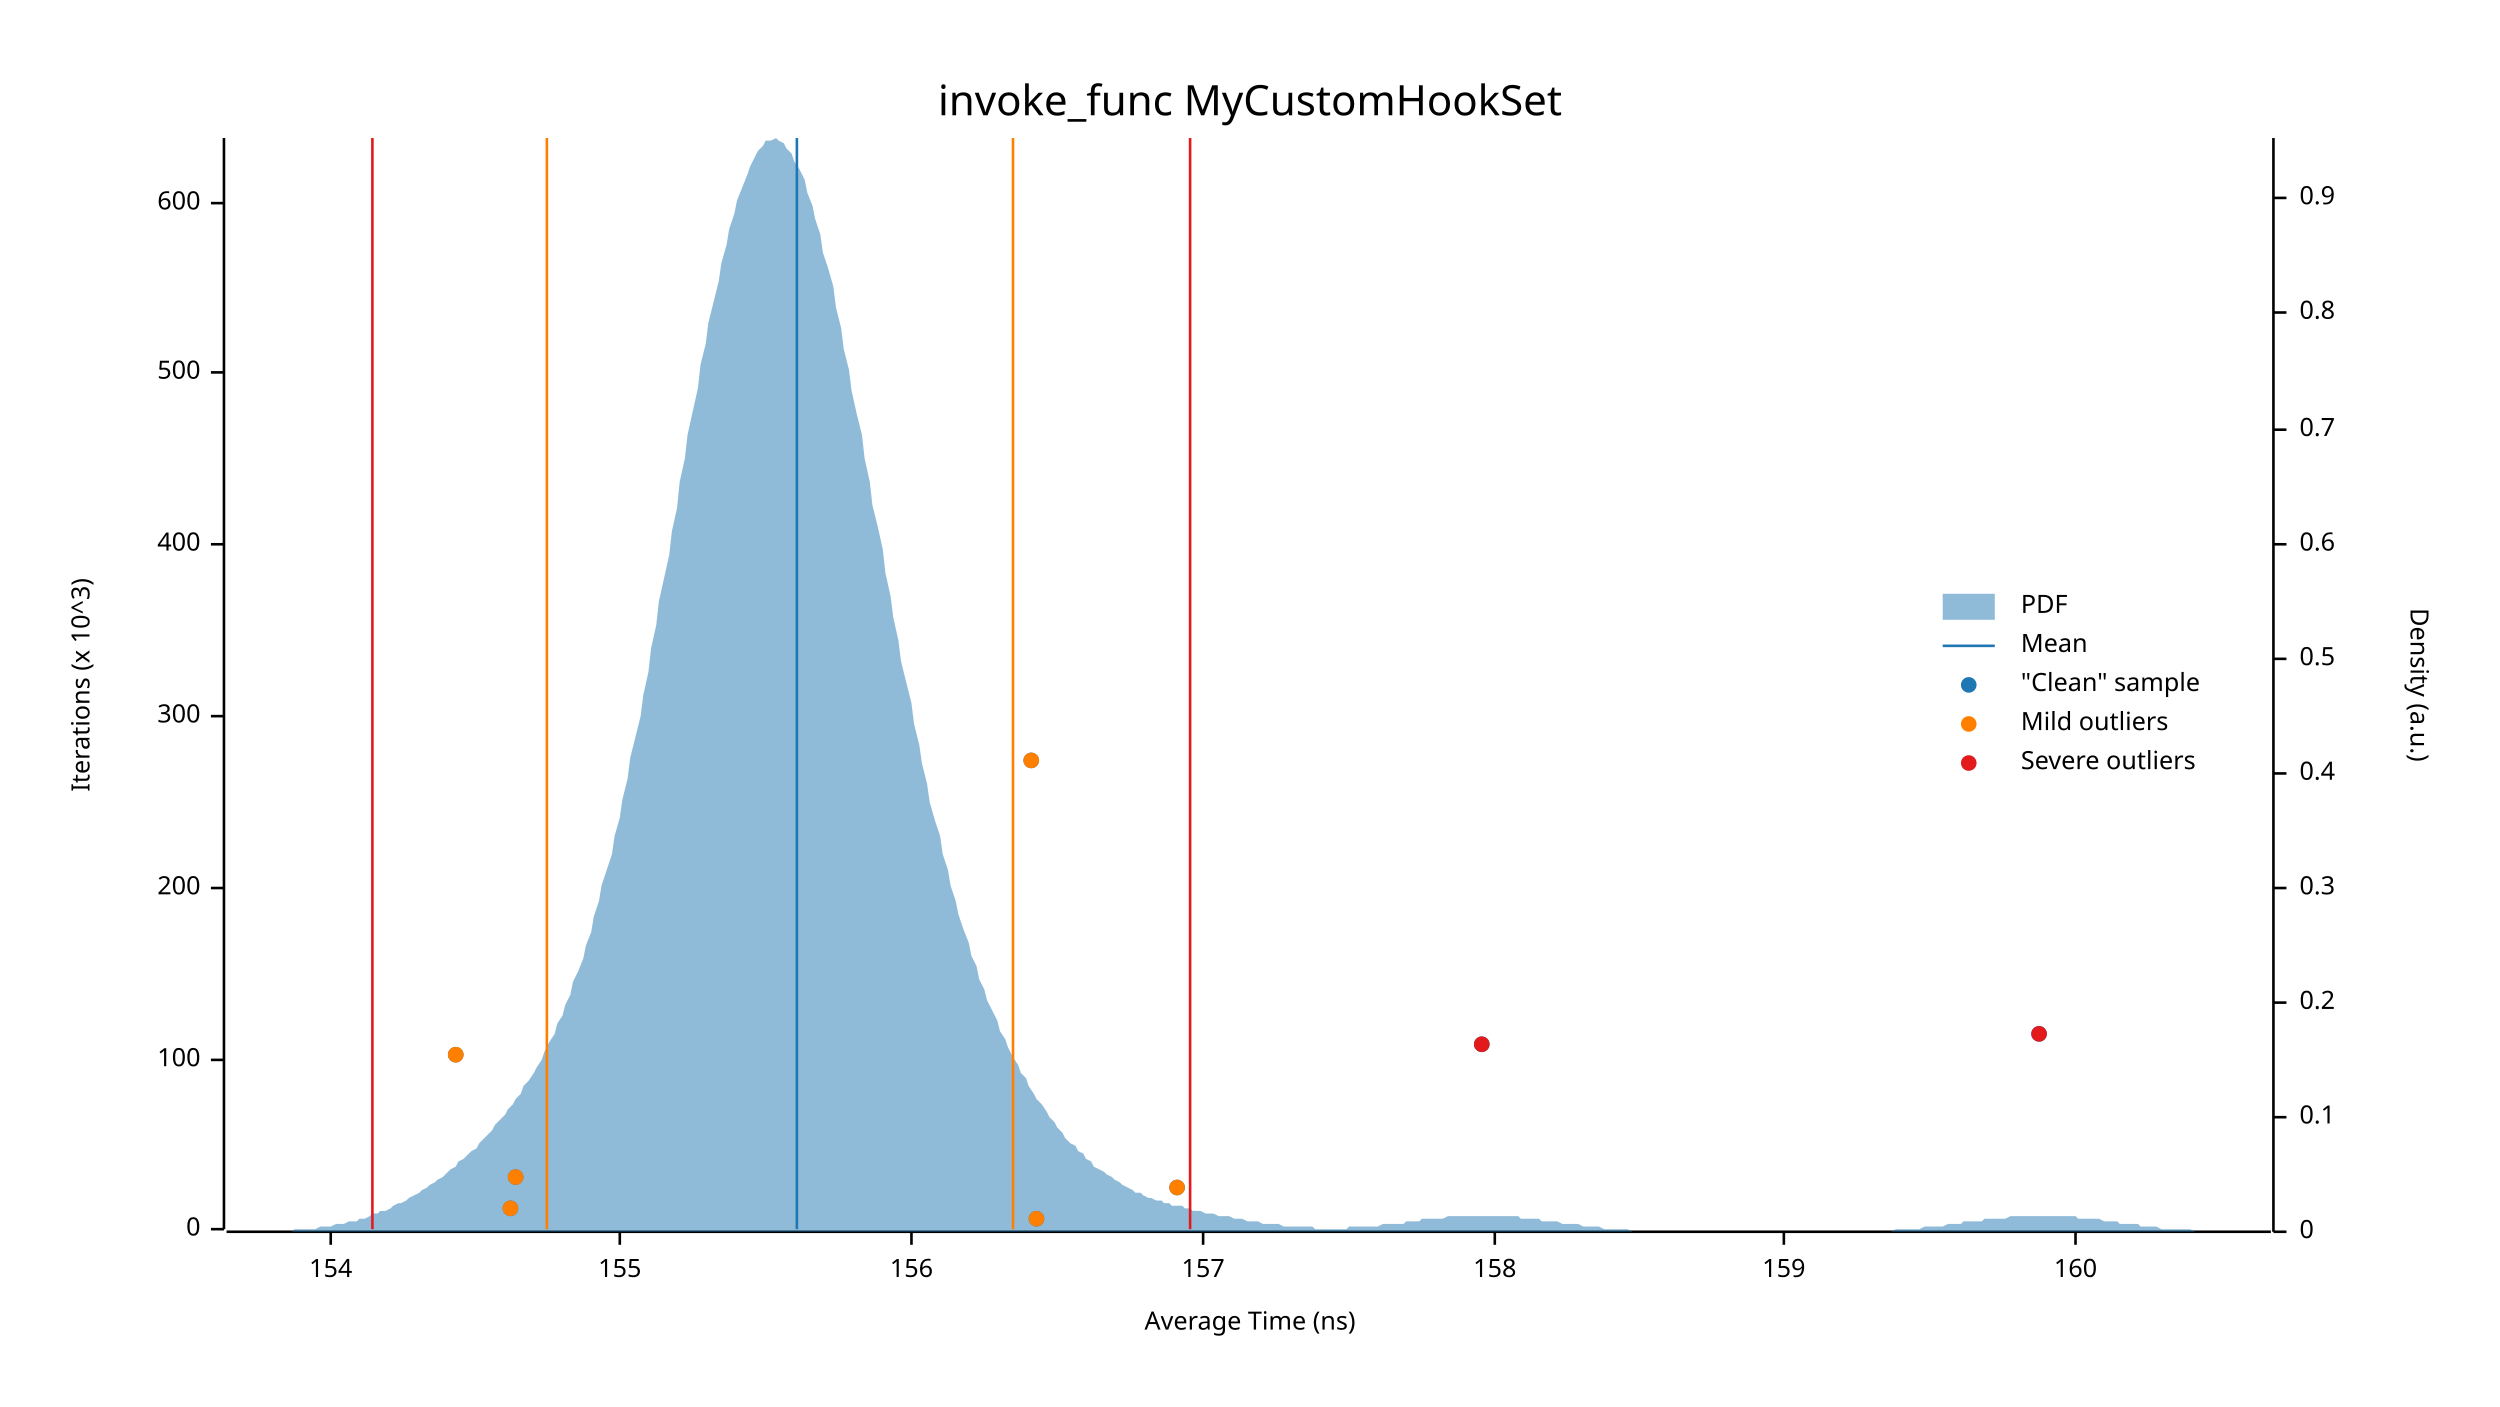
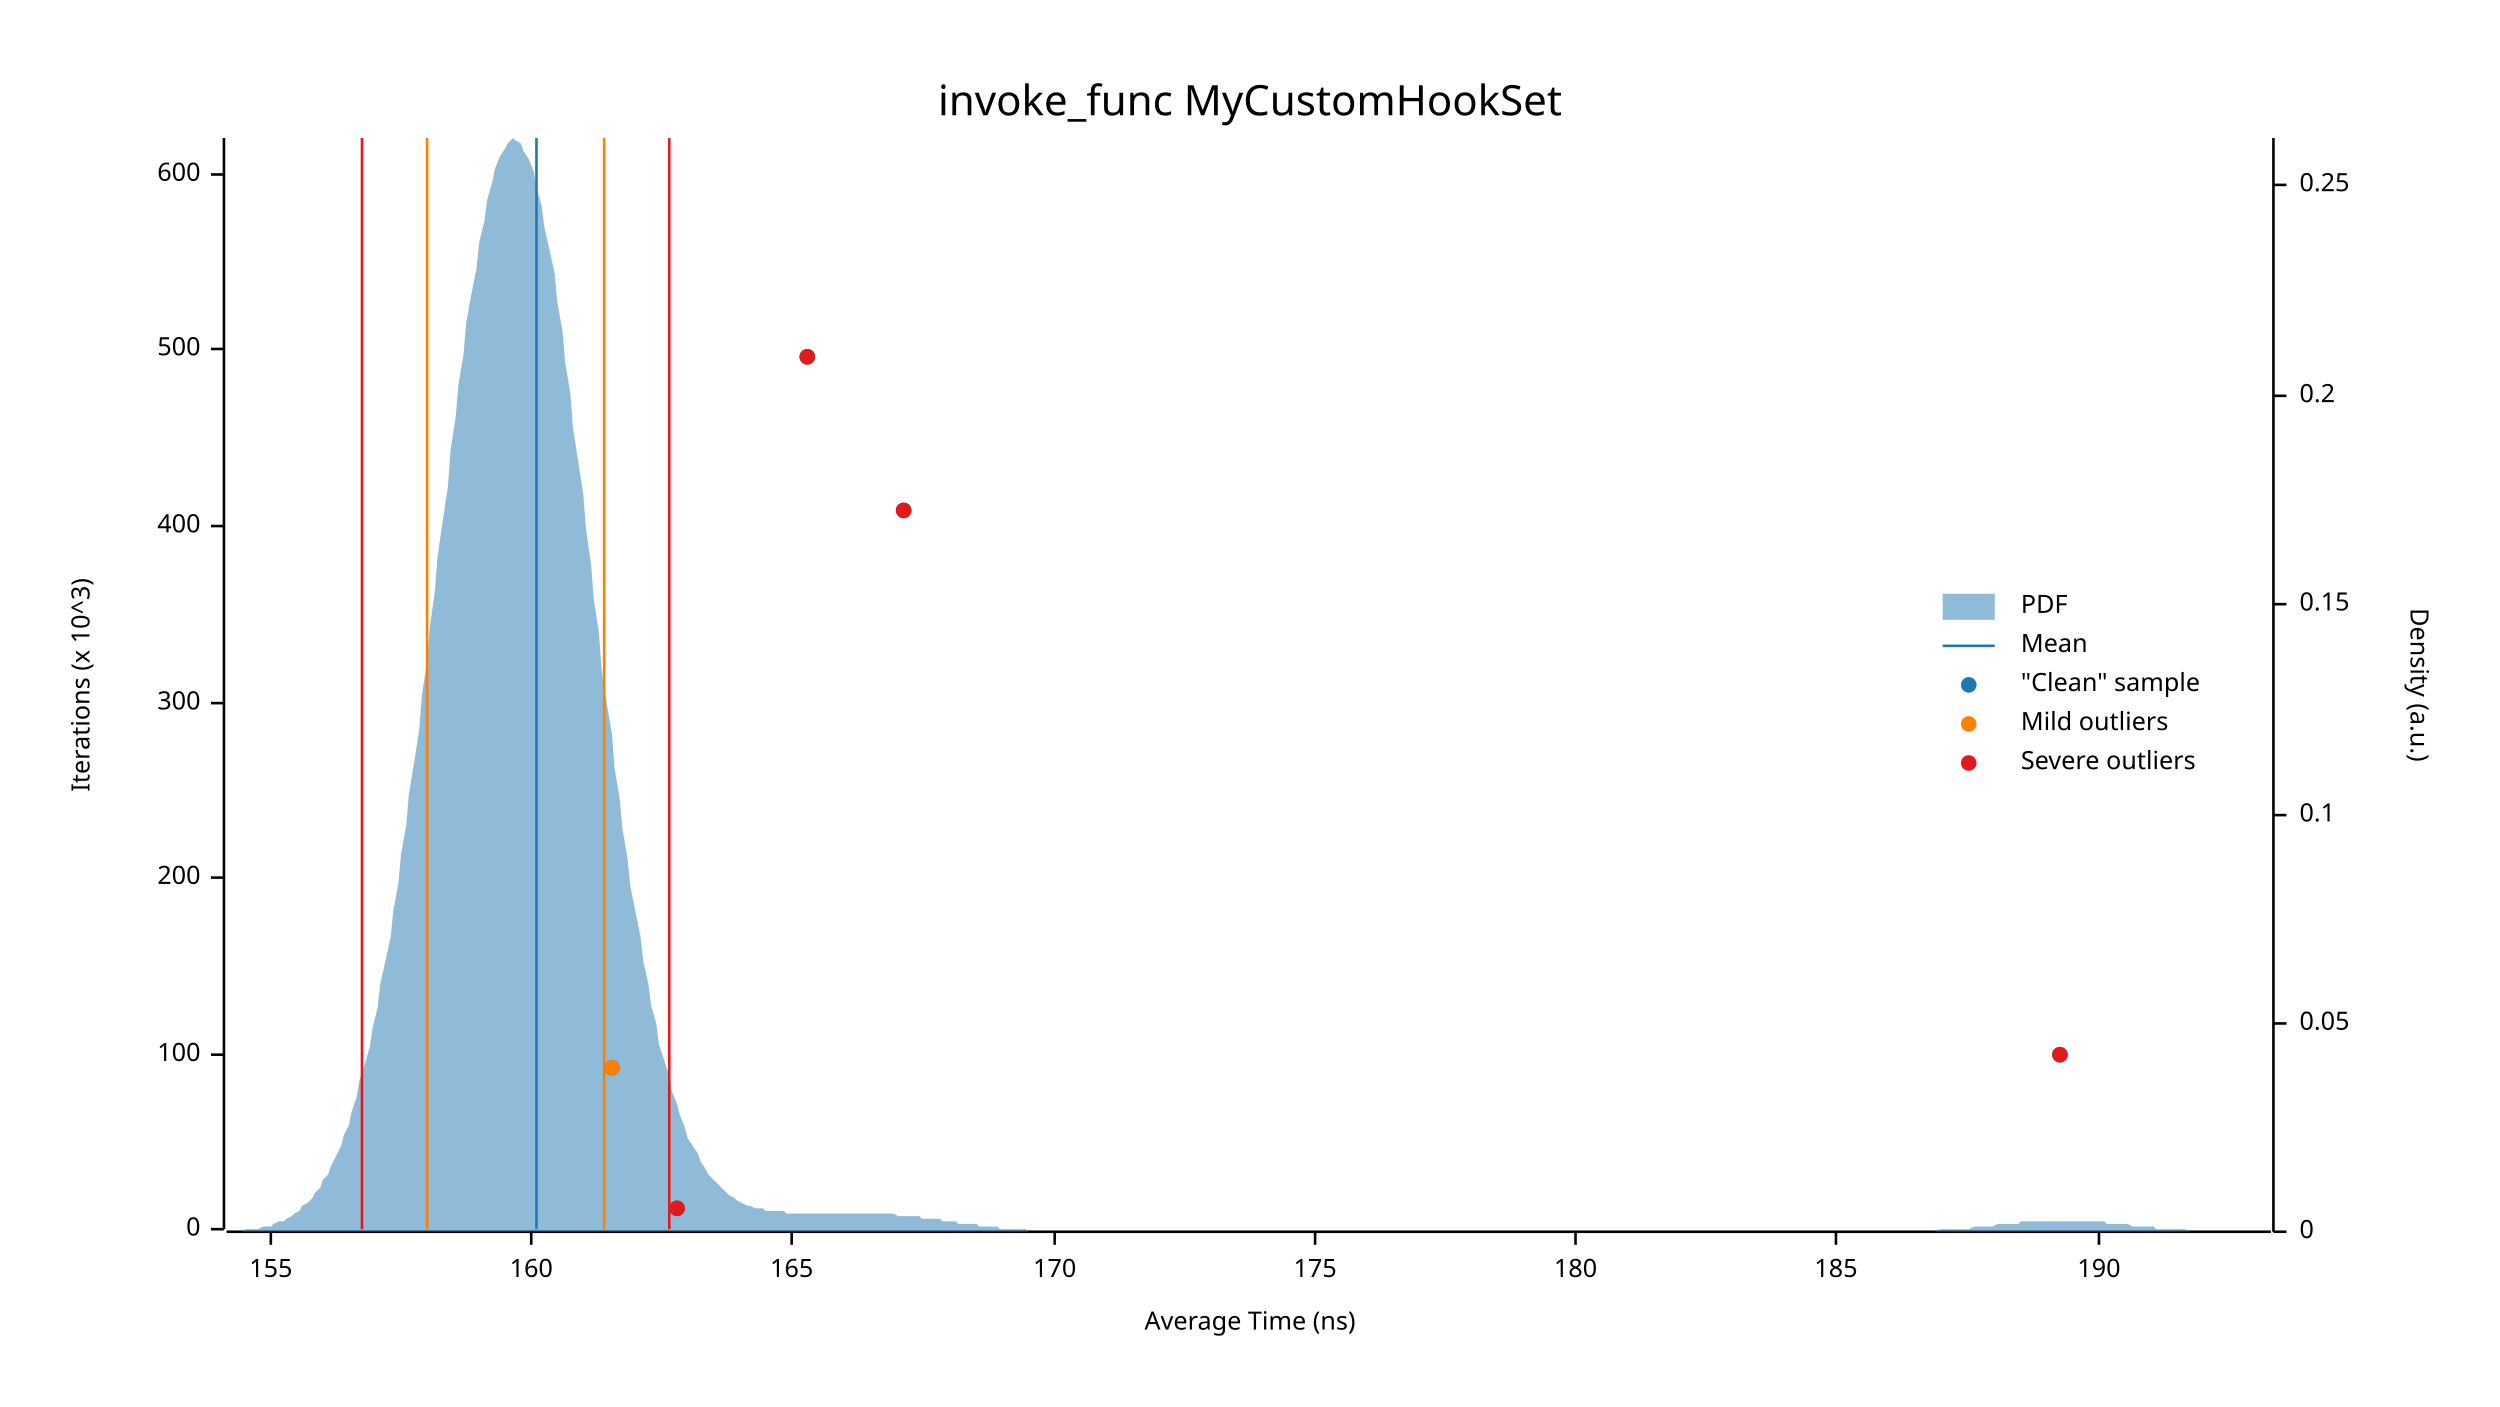
<svg xmlns="http://www.w3.org/2000/svg" width="960" height="540" viewBox="0 0 960 540">
  <text x="480" y="32" dy="0.76em" text-anchor="middle" font-family="sans-serif" font-size="16.129" opacity="1" fill="#000000">
invoke_func MyCustomHookSet
</text>
  <text x="27" y="263" dy="0.76em" text-anchor="middle" font-family="sans-serif" font-size="9.677" opacity="1" fill="#000000" transform="rotate(270, 27, 263)">
Iterations (x 10^3)
</text>
  <text x="480" y="513" dy="-0.5ex" text-anchor="middle" font-family="sans-serif" font-size="9.677" opacity="1" fill="#000000">
Average Time (ns)
</text>
  <polyline fill="none" opacity="1" stroke="#000000" stroke-width="1" points="86,53 86,472 " />
  <text x="77" y="472" dy="0.5ex" text-anchor="end" font-family="sans-serif" font-size="9.677" opacity="1" fill="#000000">
0
</text>
  <polyline fill="none" opacity="1" stroke="#000000" stroke-width="1" points="81,472 86,472 " />
-   <text x="77" y="407" dy="0.5ex" text-anchor="end" font-family="sans-serif" font-size="9.677" opacity="1" fill="#000000">
+   <text x="77" y="405" dy="0.5ex" text-anchor="end" font-family="sans-serif" font-size="9.677" opacity="1" fill="#000000">
100
</text>
-   <polyline fill="none" opacity="1" stroke="#000000" stroke-width="1" points="81,407 86,407 " />
-   <text x="77" y="341" dy="0.5ex" text-anchor="end" font-family="sans-serif" font-size="9.677" opacity="1" fill="#000000">
+   <polyline fill="none" opacity="1" stroke="#000000" stroke-width="1" points="81,405 86,405 " />
+   <text x="77" y="337" dy="0.5ex" text-anchor="end" font-family="sans-serif" font-size="9.677" opacity="1" fill="#000000">
200
</text>
-   <polyline fill="none" opacity="1" stroke="#000000" stroke-width="1" points="81,341 86,341 " />
-   <text x="77" y="275" dy="0.5ex" text-anchor="end" font-family="sans-serif" font-size="9.677" opacity="1" fill="#000000">
+   <polyline fill="none" opacity="1" stroke="#000000" stroke-width="1" points="81,337 86,337 " />
+   <text x="77" y="270" dy="0.5ex" text-anchor="end" font-family="sans-serif" font-size="9.677" opacity="1" fill="#000000">
300
</text>
-   <polyline fill="none" opacity="1" stroke="#000000" stroke-width="1" points="81,275 86,275 " />
-   <text x="77" y="209" dy="0.5ex" text-anchor="end" font-family="sans-serif" font-size="9.677" opacity="1" fill="#000000">
+   <polyline fill="none" opacity="1" stroke="#000000" stroke-width="1" points="81,270 86,270 " />
+   <text x="77" y="202" dy="0.5ex" text-anchor="end" font-family="sans-serif" font-size="9.677" opacity="1" fill="#000000">
400
</text>
-   <polyline fill="none" opacity="1" stroke="#000000" stroke-width="1" points="81,209 86,209 " />
-   <text x="77" y="143" dy="0.5ex" text-anchor="end" font-family="sans-serif" font-size="9.677" opacity="1" fill="#000000">
+   <polyline fill="none" opacity="1" stroke="#000000" stroke-width="1" points="81,202 86,202 " />
+   <text x="77" y="134" dy="0.5ex" text-anchor="end" font-family="sans-serif" font-size="9.677" opacity="1" fill="#000000">
500
</text>
-   <polyline fill="none" opacity="1" stroke="#000000" stroke-width="1" points="81,143 86,143 " />
-   <text x="77" y="78" dy="0.5ex" text-anchor="end" font-family="sans-serif" font-size="9.677" opacity="1" fill="#000000">
+   <polyline fill="none" opacity="1" stroke="#000000" stroke-width="1" points="81,134 86,134 " />
+   <text x="77" y="67" dy="0.5ex" text-anchor="end" font-family="sans-serif" font-size="9.677" opacity="1" fill="#000000">
600
</text>
-   <polyline fill="none" opacity="1" stroke="#000000" stroke-width="1" points="81,78 86,78 " />
+   <polyline fill="none" opacity="1" stroke="#000000" stroke-width="1" points="81,67 86,67 " />
  <polyline fill="none" opacity="1" stroke="#000000" stroke-width="1" points="87,473 872,473 " />
-   <text x="127" y="483" dy="0.76em" text-anchor="middle" font-family="sans-serif" font-size="9.677" opacity="1" fill="#000000">
- 154
- </text>
-   <polyline fill="none" opacity="1" stroke="#000000" stroke-width="1" points="127,473 127,478 " />
-   <text x="238" y="483" dy="0.76em" text-anchor="middle" font-family="sans-serif" font-size="9.677" opacity="1" fill="#000000">
+   <text x="104" y="483" dy="0.76em" text-anchor="middle" font-family="sans-serif" font-size="9.677" opacity="1" fill="#000000">
155
</text>
-   <polyline fill="none" opacity="1" stroke="#000000" stroke-width="1" points="238,473 238,478 " />
-   <text x="350" y="483" dy="0.76em" text-anchor="middle" font-family="sans-serif" font-size="9.677" opacity="1" fill="#000000">
- 156
- </text>
-   <polyline fill="none" opacity="1" stroke="#000000" stroke-width="1" points="350,473 350,478 " />
-   <text x="462" y="483" dy="0.76em" text-anchor="middle" font-family="sans-serif" font-size="9.677" opacity="1" fill="#000000">
- 157
- </text>
-   <polyline fill="none" opacity="1" stroke="#000000" stroke-width="1" points="462,473 462,478 " />
-   <text x="574" y="483" dy="0.76em" text-anchor="middle" font-family="sans-serif" font-size="9.677" opacity="1" fill="#000000">
- 158
- </text>
-   <polyline fill="none" opacity="1" stroke="#000000" stroke-width="1" points="574,473 574,478 " />
-   <text x="685" y="483" dy="0.76em" text-anchor="middle" font-family="sans-serif" font-size="9.677" opacity="1" fill="#000000">
- 159
- </text>
-   <polyline fill="none" opacity="1" stroke="#000000" stroke-width="1" points="685,473 685,478 " />
-   <text x="797" y="483" dy="0.76em" text-anchor="middle" font-family="sans-serif" font-size="9.677" opacity="1" fill="#000000">
+   <polyline fill="none" opacity="1" stroke="#000000" stroke-width="1" points="104,473 104,478 " />
+   <text x="204" y="483" dy="0.76em" text-anchor="middle" font-family="sans-serif" font-size="9.677" opacity="1" fill="#000000">
160
</text>
-   <polyline fill="none" opacity="1" stroke="#000000" stroke-width="1" points="797,473 797,478 " />
+   <polyline fill="none" opacity="1" stroke="#000000" stroke-width="1" points="204,473 204,478 " />
+   <text x="304" y="483" dy="0.76em" text-anchor="middle" font-family="sans-serif" font-size="9.677" opacity="1" fill="#000000">
+ 165
+ </text>
+   <polyline fill="none" opacity="1" stroke="#000000" stroke-width="1" points="304,473 304,478 " />
+   <text x="405" y="483" dy="0.76em" text-anchor="middle" font-family="sans-serif" font-size="9.677" opacity="1" fill="#000000">
+ 170
+ </text>
+   <polyline fill="none" opacity="1" stroke="#000000" stroke-width="1" points="405,473 405,478 " />
+   <text x="505" y="483" dy="0.76em" text-anchor="middle" font-family="sans-serif" font-size="9.677" opacity="1" fill="#000000">
+ 175
+ </text>
+   <polyline fill="none" opacity="1" stroke="#000000" stroke-width="1" points="505,473 505,478 " />
+   <text x="605" y="483" dy="0.76em" text-anchor="middle" font-family="sans-serif" font-size="9.677" opacity="1" fill="#000000">
+ 180
+ </text>
+   <polyline fill="none" opacity="1" stroke="#000000" stroke-width="1" points="605,473 605,478 " />
+   <text x="705" y="483" dy="0.76em" text-anchor="middle" font-family="sans-serif" font-size="9.677" opacity="1" fill="#000000">
+ 185
+ </text>
+   <polyline fill="none" opacity="1" stroke="#000000" stroke-width="1" points="705,473 705,478 " />
+   <text x="806" y="483" dy="0.76em" text-anchor="middle" font-family="sans-serif" font-size="9.677" opacity="1" fill="#000000">
+ 190
+ </text>
+   <polyline fill="none" opacity="1" stroke="#000000" stroke-width="1" points="806,473 806,478 " />
  <text x="933" y="263" dy="0.76em" text-anchor="middle" font-family="sans-serif" font-size="9.677" opacity="1" fill="#000000" transform="rotate(90, 933, 263)">
Density (a.u.)
</text>
  <polyline fill="none" opacity="1" stroke="#000000" stroke-width="1" points="873,53 873,473 " />
  <text x="883" y="473" dy="0.5ex" text-anchor="start" font-family="sans-serif" font-size="9.677" opacity="1" fill="#000000">
0
</text>
  <polyline fill="none" opacity="1" stroke="#000000" stroke-width="1" points="873,473 878,473 " />
-   <text x="883" y="429" dy="0.5ex" text-anchor="start" font-family="sans-serif" font-size="9.677" opacity="1" fill="#000000">
+   <text x="883" y="393" dy="0.5ex" text-anchor="start" font-family="sans-serif" font-size="9.677" opacity="1" fill="#000000">
+ 0.05
+ </text>
+   <polyline fill="none" opacity="1" stroke="#000000" stroke-width="1" points="873,393 878,393 " />
+   <text x="883" y="313" dy="0.5ex" text-anchor="start" font-family="sans-serif" font-size="9.677" opacity="1" fill="#000000">
0.1
</text>
-   <polyline fill="none" opacity="1" stroke="#000000" stroke-width="1" points="873,429 878,429 " />
-   <text x="883" y="385" dy="0.5ex" text-anchor="start" font-family="sans-serif" font-size="9.677" opacity="1" fill="#000000">
+   <polyline fill="none" opacity="1" stroke="#000000" stroke-width="1" points="873,313 878,313 " />
+   <text x="883" y="232" dy="0.5ex" text-anchor="start" font-family="sans-serif" font-size="9.677" opacity="1" fill="#000000">
+ 0.15
+ </text>
+   <polyline fill="none" opacity="1" stroke="#000000" stroke-width="1" points="873,232 878,232 " />
+   <text x="883" y="152" dy="0.5ex" text-anchor="start" font-family="sans-serif" font-size="9.677" opacity="1" fill="#000000">
0.2
</text>
-   <polyline fill="none" opacity="1" stroke="#000000" stroke-width="1" points="873,385 878,385 " />
-   <text x="883" y="341" dy="0.5ex" text-anchor="start" font-family="sans-serif" font-size="9.677" opacity="1" fill="#000000">
- 0.3
+   <polyline fill="none" opacity="1" stroke="#000000" stroke-width="1" points="873,152 878,152 " />
+   <text x="883" y="71" dy="0.5ex" text-anchor="start" font-family="sans-serif" font-size="9.677" opacity="1" fill="#000000">
+ 0.25
</text>
-   <polyline fill="none" opacity="1" stroke="#000000" stroke-width="1" points="873,341 878,341 " />
-   <text x="883" y="297" dy="0.5ex" text-anchor="start" font-family="sans-serif" font-size="9.677" opacity="1" fill="#000000">
- 0.4
- </text>
-   <polyline fill="none" opacity="1" stroke="#000000" stroke-width="1" points="873,297 878,297 " />
-   <text x="883" y="253" dy="0.5ex" text-anchor="start" font-family="sans-serif" font-size="9.677" opacity="1" fill="#000000">
- 0.5
- </text>
-   <polyline fill="none" opacity="1" stroke="#000000" stroke-width="1" points="873,253 878,253 " />
-   <text x="883" y="209" dy="0.5ex" text-anchor="start" font-family="sans-serif" font-size="9.677" opacity="1" fill="#000000">
- 0.6
- </text>
-   <polyline fill="none" opacity="1" stroke="#000000" stroke-width="1" points="873,209 878,209 " />
-   <text x="883" y="165" dy="0.5ex" text-anchor="start" font-family="sans-serif" font-size="9.677" opacity="1" fill="#000000">
- 0.7
- </text>
-   <polyline fill="none" opacity="1" stroke="#000000" stroke-width="1" points="873,165 878,165 " />
-   <text x="883" y="120" dy="0.5ex" text-anchor="start" font-family="sans-serif" font-size="9.677" opacity="1" fill="#000000">
- 0.8
- </text>
-   <polyline fill="none" opacity="1" stroke="#000000" stroke-width="1" points="873,120 878,120 " />
-   <text x="883" y="76" dy="0.5ex" text-anchor="start" font-family="sans-serif" font-size="9.677" opacity="1" fill="#000000">
- 0.9
- </text>
-   <polyline fill="none" opacity="1" stroke="#000000" stroke-width="1" points="873,76 878,76 " />
-   <polygon opacity="0.5" fill="#1F78B4" points="87,473 88,473 90,473 91,473 93,473 94,473 96,473 98,473 99,473 101,473 102,473 104,473 105,473 107,473 109,473 110,473 112,473 113,472 115,472 116,472 118,472 120,472 121,472 123,471 124,471 126,471 127,471 129,470 131,470 132,470 134,469 135,469 137,469 138,468 140,468 142,467 143,466 145,466 146,465 148,465 150,464 151,463 153,462 154,462 156,461 157,460 159,459 161,458 162,457 164,456 165,455 167,454 168,453 170,452 172,450 173,449 175,448 176,446 178,445 179,444 181,442 183,441 184,439 186,437 187,436 189,434 190,432 192,430 194,428 195,426 197,424 198,422 200,420 201,417 203,415 205,412 206,410 208,407 209,404 211,400 213,397 214,393 216,390 217,386 219,382 220,377 222,373 224,368 225,363 227,358 228,352 230,346 231,340 233,334 235,328 236,321 238,314 239,307 241,299 242,291 244,283 246,275 247,267 249,258 250,249 252,240 253,231 255,222 257,213 258,204 260,195 261,185 263,176 264,167 266,158 268,149 269,140 271,132 272,124 274,116 276,108 277,101 279,94 280,88 282,82 283,77 285,72 287,67 288,64 290,60 291,58 293,56 294,54 296,54 298,53 299,54 301,55 302,57 304,59 305,62 307,65 309,69 310,74 312,79 313,84 315,90 316,97 318,103 320,110 321,118 323,126 324,134 326,142 327,150 329,159 331,167 332,176 334,185 335,194 337,202 339,211 340,220 342,229 343,237 345,246 346,254 348,262 350,270 351,278 353,286 354,293 356,301 357,308 359,315 361,321 362,328 364,334 365,340 367,346 368,351 370,357 372,362 373,367 375,371 376,376 378,380 379,384 381,388 383,392 384,396 386,399 387,402 389,406 391,409 392,412 394,414 395,417 397,420 398,422 400,424 402,427 403,429 405,431 406,433 408,435 409,437 411,439 413,440 414,442 416,443 417,445 419,446 420,448 422,449 424,450 425,451 427,452 428,453 430,454 431,455 433,456 435,457 436,458 438,458 439,459 441,460 442,460 444,461 446,461 447,462 449,462 450,463 452,463 454,463 455,464 457,464 458,465 460,465 461,465 463,466 465,466 466,466 468,467 469,467 471,467 472,467 474,468 476,468 477,468 479,469 480,469 482,469 483,469 485,470 487,470 488,470 490,470 491,470 493,471 494,471 496,471 498,471 499,471 501,471 502,471 504,471 505,472 507,472 509,472 510,472 512,472 513,472 515,472 517,472 518,471 520,471 521,471 523,471 524,471 526,471 528,471 529,471 531,470 532,470 534,470 535,470 537,470 539,470 540,469 542,469 543,469 545,469 546,468 548,468 550,468 551,468 553,468 554,468 556,467 557,467 559,467 561,467 562,467 564,467 565,467 567,467 568,467 570,467 572,467 573,467 575,467 576,467 578,467 580,467 581,467 583,467 584,468 586,468 587,468 589,468 591,468 592,469 594,469 595,469 597,469 598,469 600,470 602,470 603,470 605,470 606,470 608,471 609,471 611,471 613,471 614,471 616,472 617,472 619,472 620,472 622,472 624,472 625,472 627,473 628,473 630,473 632,473 633,473 635,473 636,473 638,473 639,473 641,473 643,473 644,473 646,473 647,473 649,473 650,473 652,473 654,473 655,473 657,473 658,473 660,473 661,473 663,473 665,473 666,473 668,473 669,473 671,473 672,473 674,473 676,473 677,473 679,473 680,473 682,473 683,473 685,473 687,473 688,473 690,473 691,473 693,473 695,473 696,473 698,473 699,473 701,473 702,473 704,473 706,473 707,473 709,473 710,473 712,473 713,473 715,473 717,473 718,473 720,473 721,473 723,473 724,473 726,473 728,472 729,472 731,472 732,472 734,472 735,472 737,472 739,471 740,471 742,471 743,471 745,471 746,471 748,470 750,470 751,470 753,470 754,469 756,469 758,469 759,469 761,469 762,468 764,468 765,468 767,468 769,468 770,468 772,467 773,467 775,467 776,467 778,467 780,467 781,467 783,467 784,467 786,467 787,467 789,467 791,467 792,467 794,467 795,467 797,467 798,468 800,468 802,468 803,468 805,468 806,468 808,469 809,469 811,469 813,469 814,470 816,470 817,470 819,470 821,470 822,471 824,471 825,471 827,471 828,471 830,472 832,472 833,472 835,472 836,472 838,472 839,472 841,472 843,473 844,473 846,473 847,473 849,473 850,473 852,473 854,473 855,473 857,473 858,473 860,473 861,473 863,473 865,473 866,473 868,473 869,473 871,473 873,473 873,473 87,473 " />
-   <polyline fill="none" opacity="1" stroke="#1F78B4" stroke-width="1" points="306,472 306,53 " />
-   <polyline fill="none" opacity="1" stroke="#FF7F00" stroke-width="1" points="210,472 210,53 " />
-   <polyline fill="none" opacity="1" stroke="#FF7F00" stroke-width="1" points="389,472 389,53 " />
-   <polyline fill="none" opacity="1" stroke="#E31A1C" stroke-width="1" points="143,472 143,53 " />
-   <polyline fill="none" opacity="1" stroke="#E31A1C" stroke-width="1" points="457,472 457,53 " />
-   <circle cx="398" cy="468" r="3" opacity="1" fill="#1F78B4" stroke="none" stroke-width="1" />
-   <circle cx="196" cy="464" r="3" opacity="1" fill="#1F78B4" stroke="none" stroke-width="1" />
-   <circle cx="452" cy="456" r="3" opacity="1" fill="#1F78B4" stroke="none" stroke-width="1" />
-   <circle cx="198" cy="452" r="3" opacity="1" fill="#1F78B4" stroke="none" stroke-width="1" />
-   <circle cx="175" cy="405" r="3" opacity="1" fill="#1F78B4" stroke="none" stroke-width="1" />
-   <circle cx="569" cy="401" r="3" opacity="1" fill="#1F78B4" stroke="none" stroke-width="1" />
-   <circle cx="783" cy="397" r="3" opacity="1" fill="#1F78B4" stroke="none" stroke-width="1" />
-   <circle cx="396" cy="292" r="3" opacity="1" fill="#1F78B4" stroke="none" stroke-width="1" />
-   <circle cx="398" cy="468" r="3" opacity="1" fill="#FF7F00" stroke="none" stroke-width="1" />
-   <circle cx="196" cy="464" r="3" opacity="1" fill="#FF7F00" stroke="none" stroke-width="1" />
-   <circle cx="452" cy="456" r="3" opacity="1" fill="#FF7F00" stroke="none" stroke-width="1" />
-   <circle cx="198" cy="452" r="3" opacity="1" fill="#FF7F00" stroke="none" stroke-width="1" />
-   <circle cx="175" cy="405" r="3" opacity="1" fill="#FF7F00" stroke="none" stroke-width="1" />
-   <circle cx="396" cy="292" r="3" opacity="1" fill="#FF7F00" stroke="none" stroke-width="1" />
-   <circle cx="569" cy="401" r="3" opacity="1" fill="#E31A1C" stroke="none" stroke-width="1" />
-   <circle cx="783" cy="397" r="3" opacity="1" fill="#E31A1C" stroke="none" stroke-width="1" />
+   <polyline fill="none" opacity="1" stroke="#000000" stroke-width="1" points="873,71 878,71 " />
+   <polygon opacity="0.5" fill="#1F78B4" points="87,473 88,473 90,473 91,473 93,473 94,472 96,472 98,472 99,472 101,471 102,471 104,471 105,470 107,469 109,469 110,468 112,467 113,466 115,465 116,463 118,462 120,460 121,458 123,456 124,453 126,451 127,448 129,444 131,440 132,436 134,432 135,427 137,421 138,415 140,409 142,402 143,395 145,387 146,378 148,369 150,360 151,350 153,339 154,328 156,317 157,305 159,293 161,280 162,267 164,254 165,241 167,227 168,214 170,200 172,187 173,173 175,160 176,148 178,136 179,124 181,113 183,103 184,93 186,85 187,77 189,70 190,65 192,60 194,57 195,55 197,53 198,54 200,55 201,58 203,61 205,66 206,72 208,79 209,87 211,96 213,105 214,116 216,127 217,139 219,151 220,164 222,177 224,190 225,203 227,217 228,230 230,243 231,257 233,270 235,282 236,295 238,307 239,318 241,330 242,340 244,350 246,360 247,369 249,378 250,386 252,393 253,401 255,407 257,413 258,419 260,424 261,428 263,433 264,437 266,440 268,443 269,446 271,449 272,451 274,453 276,455 277,456 279,458 280,459 282,460 283,461 285,462 287,463 288,463 290,464 291,464 293,464 294,465 296,465 298,465 299,465 301,465 302,466 304,466 305,466 307,466 309,466 310,466 312,466 313,466 315,466 316,466 318,466 320,466 321,466 323,466 324,466 326,466 327,466 329,466 331,466 332,466 334,466 335,466 337,466 339,466 340,466 342,466 343,466 345,467 346,467 348,467 350,467 351,467 353,467 354,468 356,468 357,468 359,468 361,468 362,469 364,469 365,469 367,469 368,470 370,470 372,470 373,470 375,470 376,471 378,471 379,471 381,471 383,471 384,472 386,472 387,472 389,472 391,472 392,472 394,472 395,473 397,473 398,473 400,473 402,473 403,473 405,473 406,473 408,473 409,473 411,473 413,473 414,473 416,473 417,473 419,473 420,473 422,473 424,473 425,473 427,473 428,473 430,473 431,473 433,473 435,473 436,473 438,473 439,473 441,473 442,473 444,473 446,473 447,473 449,473 450,473 452,473 454,473 455,473 457,473 458,473 460,473 461,473 463,473 465,473 466,473 468,473 469,473 471,473 472,473 474,473 476,473 477,473 479,473 480,473 482,473 483,473 485,473 487,473 488,473 490,473 491,473 493,473 494,473 496,473 498,473 499,473 501,473 502,473 504,473 505,473 507,473 509,473 510,473 512,473 513,473 515,473 517,473 518,473 520,473 521,473 523,473 524,473 526,473 528,473 529,473 531,473 532,473 534,473 535,473 537,473 539,473 540,473 542,473 543,473 545,473 546,473 548,473 550,473 551,473 553,473 554,473 556,473 557,473 559,473 561,473 562,473 564,473 565,473 567,473 568,473 570,473 572,473 573,473 575,473 576,473 578,473 580,473 581,473 583,473 584,473 586,473 587,473 589,473 591,473 592,473 594,473 595,473 597,473 598,473 600,473 602,473 603,473 605,473 606,473 608,473 609,473 611,473 613,473 614,473 616,473 617,473 619,473 620,473 622,473 624,473 625,473 627,473 628,473 630,473 632,473 633,473 635,473 636,473 638,473 639,473 641,473 643,473 644,473 646,473 647,473 649,473 650,473 652,473 654,473 655,473 657,473 658,473 660,473 661,473 663,473 665,473 666,473 668,473 669,473 671,473 672,473 674,473 676,473 677,473 679,473 680,473 682,473 683,473 685,473 687,473 688,473 690,473 691,473 693,473 695,473 696,473 698,473 699,473 701,473 702,473 704,473 706,473 707,473 709,473 710,473 712,473 713,473 715,473 717,473 718,473 720,473 721,473 723,473 724,473 726,473 728,473 729,473 731,473 732,473 734,473 735,473 737,473 739,473 740,473 742,473 743,473 745,472 746,472 748,472 750,472 751,472 753,472 754,472 756,472 758,471 759,471 761,471 762,471 764,471 765,471 767,470 769,470 770,470 772,470 773,470 775,470 776,469 778,469 780,469 781,469 783,469 784,469 786,469 787,469 789,469 791,469 792,469 794,469 795,469 797,469 798,469 800,469 802,469 803,469 805,469 806,469 808,469 809,470 811,470 813,470 814,470 816,470 817,470 819,471 821,471 822,471 824,471 825,471 827,471 828,472 830,472 832,472 833,472 835,472 836,472 838,472 839,472 841,473 843,473 844,473 846,473 847,473 849,473 850,473 852,473 854,473 855,473 857,473 858,473 860,473 861,473 863,473 865,473 866,473 868,473 869,473 871,473 873,473 873,473 87,473 " />
+   <polyline fill="none" opacity="1" stroke="#1F78B4" stroke-width="1" points="206,472 206,53 " />
+   <polyline fill="none" opacity="1" stroke="#FF7F00" stroke-width="1" points="164,472 164,53 " />
+   <polyline fill="none" opacity="1" stroke="#FF7F00" stroke-width="1" points="232,472 232,53 " />
+   <polyline fill="none" opacity="1" stroke="#E31A1C" stroke-width="1" points="139,472 139,53 " />
+   <polyline fill="none" opacity="1" stroke="#E31A1C" stroke-width="1" points="257,472 257,53 " />
+   <circle cx="260" cy="464" r="3" opacity="1" fill="#1F78B4" stroke="none" stroke-width="1" />
+   <circle cx="235" cy="410" r="3" opacity="1" fill="#1F78B4" stroke="none" stroke-width="1" />
+   <circle cx="791" cy="405" r="3" opacity="1" fill="#1F78B4" stroke="none" stroke-width="1" />
+   <circle cx="347" cy="196" r="3" opacity="1" fill="#1F78B4" stroke="none" stroke-width="1" />
+   <circle cx="310" cy="137" r="3" opacity="1" fill="#1F78B4" stroke="none" stroke-width="1" />
+   <circle cx="235" cy="410" r="3" opacity="1" fill="#FF7F00" stroke="none" stroke-width="1" />
+   <circle cx="260" cy="464" r="3" opacity="1" fill="#E31A1C" stroke="none" stroke-width="1" />
+   <circle cx="791" cy="405" r="3" opacity="1" fill="#E31A1C" stroke="none" stroke-width="1" />
+   <circle cx="347" cy="196" r="3" opacity="1" fill="#E31A1C" stroke="none" stroke-width="1" />
+   <circle cx="310" cy="137" r="3" opacity="1" fill="#E31A1C" stroke="none" stroke-width="1" />
  <text x="776" y="228" dy="0.76em" text-anchor="start" font-family="sans-serif" font-size="9.677" opacity="1" fill="#000000">
PDF
</text>
  <text x="776" y="243" dy="0.76em" text-anchor="start" font-family="sans-serif" font-size="9.677" opacity="1" fill="#000000">
Mean
</text>
  <text x="776" y="258" dy="0.76em" text-anchor="start" font-family="sans-serif" font-size="9.677" opacity="1" fill="#000000">
"Clean" sample
</text>
  <text x="776" y="273" dy="0.76em" text-anchor="start" font-family="sans-serif" font-size="9.677" opacity="1" fill="#000000">
Mild outliers
</text>
  <text x="776" y="288" dy="0.76em" text-anchor="start" font-family="sans-serif" font-size="9.677" opacity="1" fill="#000000">
Severe outliers
</text>
  <rect x="746" y="228" width="20" height="10" opacity="0.5" fill="#1F78B4" stroke="none" />
  <polyline fill="none" opacity="1" stroke="#1F78B4" stroke-width="1" points="746,248 766,248 " />
  <circle cx="756" cy="263" r="3" opacity="1" fill="#1F78B4" stroke="none" stroke-width="1" />
  <circle cx="756" cy="278" r="3" opacity="1" fill="#FF7F00" stroke="none" stroke-width="1" />
  <circle cx="756" cy="293" r="3" opacity="1" fill="#E31A1C" stroke="none" stroke-width="1" />
</svg>
